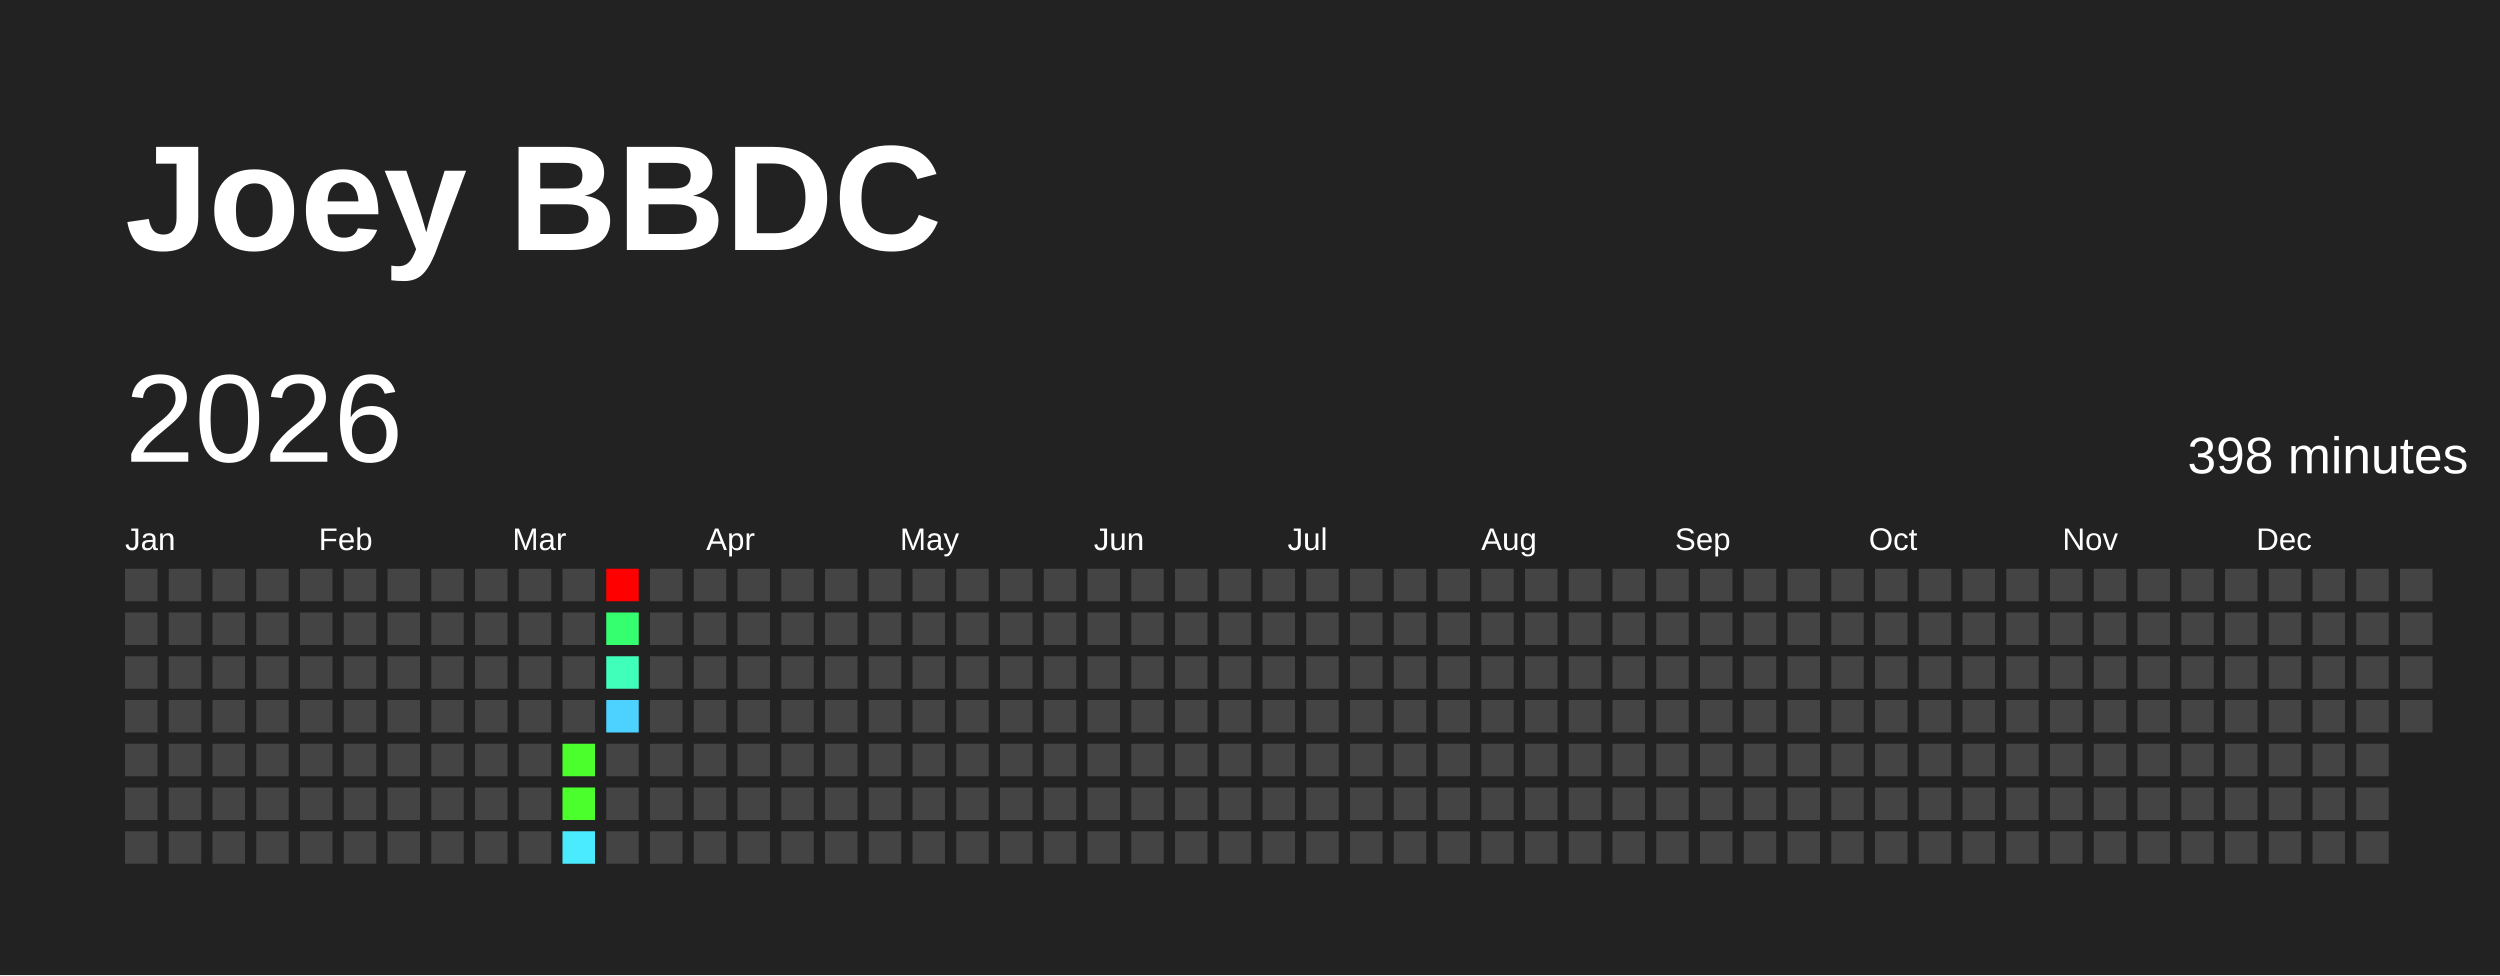
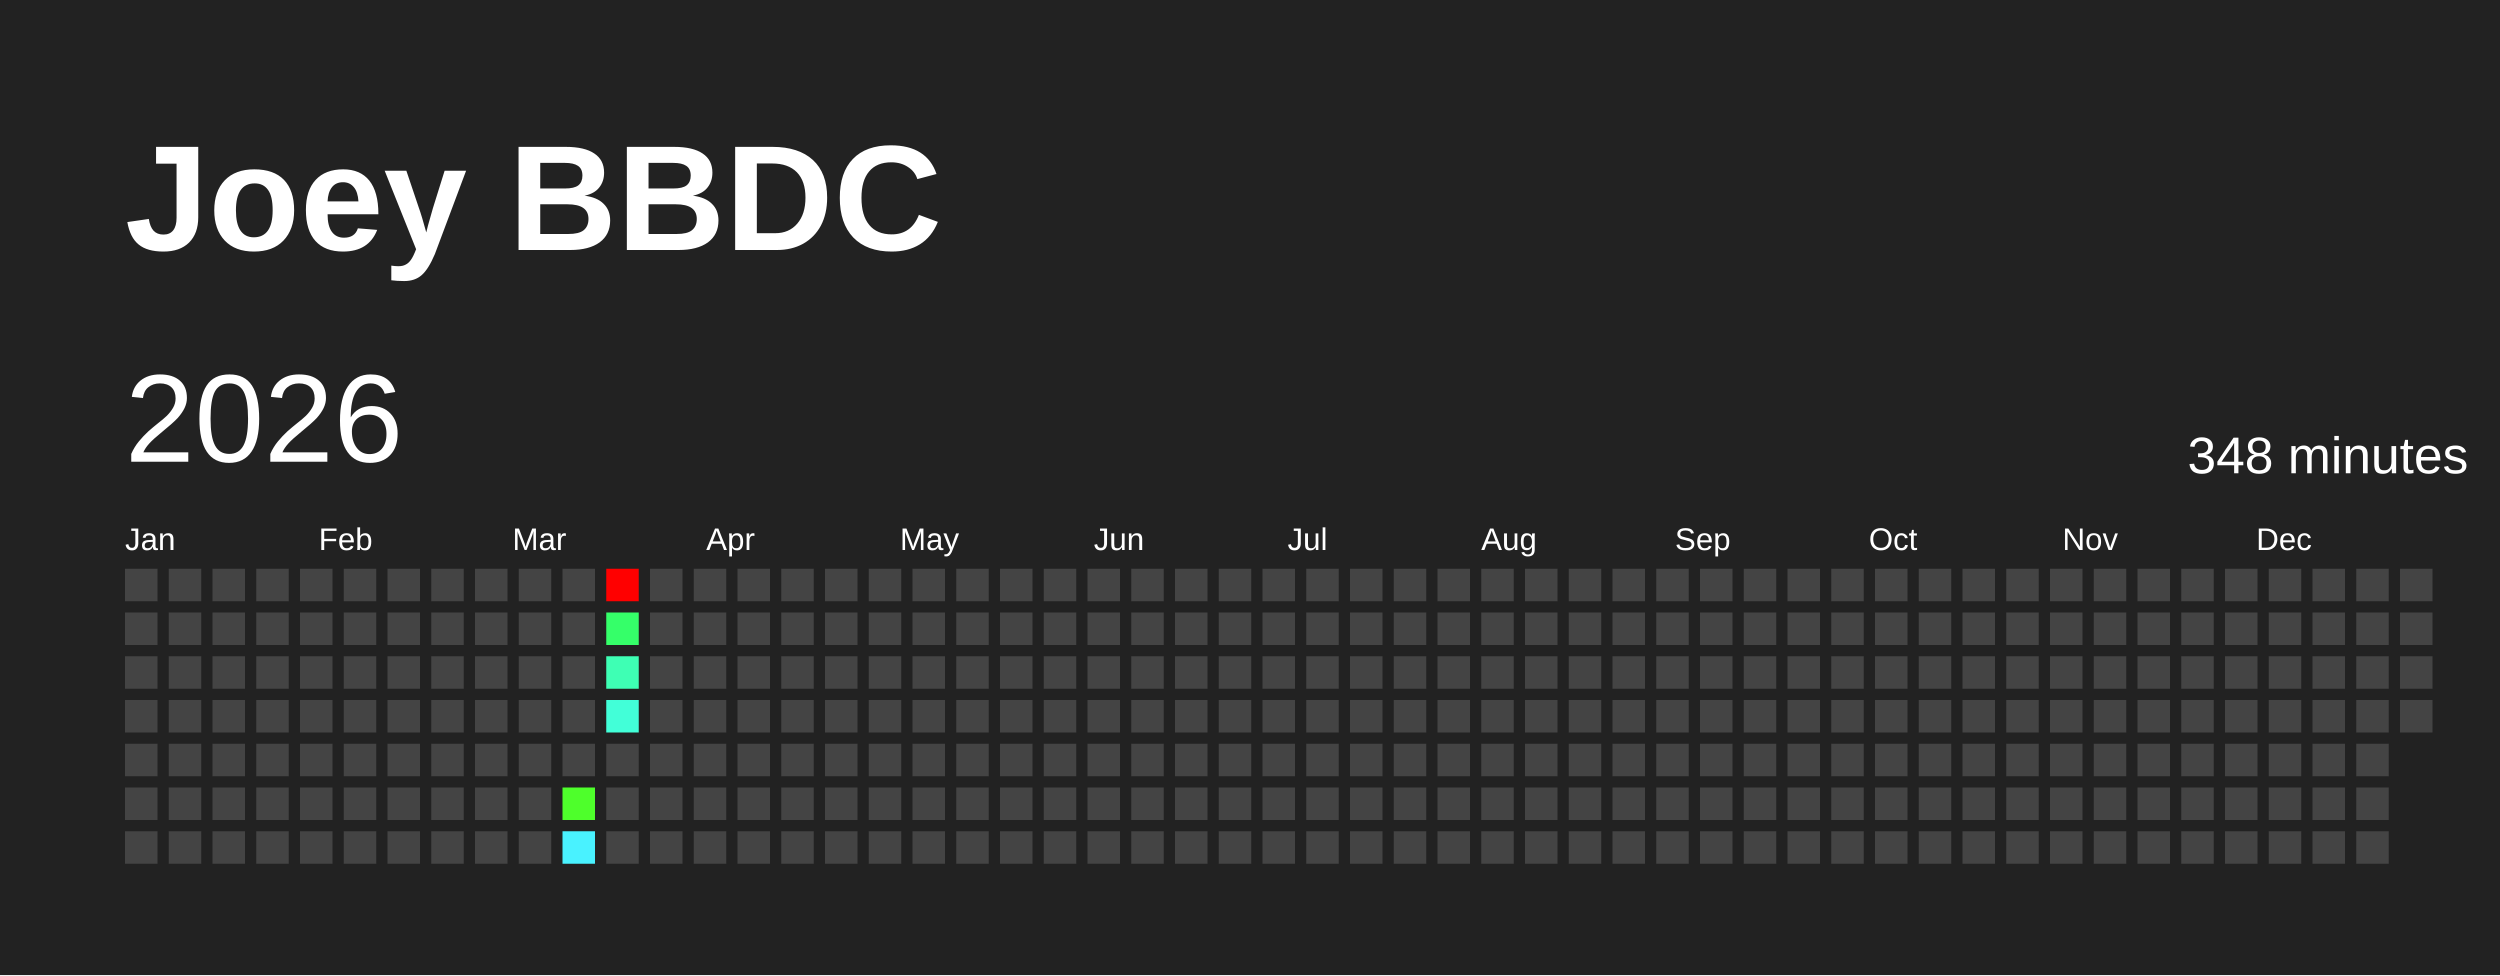
<svg xmlns="http://www.w3.org/2000/svg" baseProfile="full" height="78mm" version="1.1" viewBox="0,0,200,78" width="200mm">
  <defs />
  <rect fill="#222222" height="78" width="200" x="0" y="0" />
  <text fill="#FFFFFF" style="font-size:12px; font-family:Arial; font-weight:bold;" x="10" y="20">Joey BBDC</text>
  <text dominant-baseline="hanging" fill="#FFFFFF" style="font-size:10.0px; font-family:Arial;" x="10" y="30">2026</text>
-   <text dominant-baseline="hanging" fill="#FFFFFF" style="font-size:4.125px; font-family:Arial;" x="175" y="35">398 minutes</text>
+   <text dominant-baseline="hanging" fill="#FFFFFF" style="font-size:4.125px; font-family:Arial;" x="175" y="35">348 minutes</text>
  <text fill="#FFFFFF" style="font-size:2.5px; font-family:Arial" x="10.0" y="44">Jan</text>
  <text fill="#FFFFFF" style="font-size:2.5px; font-family:Arial" x="25.5" y="44">Feb</text>
  <text fill="#FFFFFF" style="font-size:2.5px; font-family:Arial" x="41.0" y="44">Mar</text>
  <text fill="#FFFFFF" style="font-size:2.5px; font-family:Arial" x="56.5" y="44">Apr</text>
  <text fill="#FFFFFF" style="font-size:2.5px; font-family:Arial" x="72.0" y="44">May</text>
  <text fill="#FFFFFF" style="font-size:2.5px; font-family:Arial" x="87.5" y="44">Jun</text>
  <text fill="#FFFFFF" style="font-size:2.5px; font-family:Arial" x="103.0" y="44">Jul</text>
  <text fill="#FFFFFF" style="font-size:2.5px; font-family:Arial" x="118.5" y="44">Aug</text>
  <text fill="#FFFFFF" style="font-size:2.5px; font-family:Arial" x="134.0" y="44">Sep</text>
  <text fill="#FFFFFF" style="font-size:2.5px; font-family:Arial" x="149.5" y="44">Oct</text>
  <text fill="#FFFFFF" style="font-size:2.5px; font-family:Arial" x="165.0" y="44">Nov</text>
  <text fill="#FFFFFF" style="font-size:2.5px; font-family:Arial" x="180.5" y="44">Dec</text>
  <rect fill="#444444" height="2.6" width="2.6" x="10.0" y="45.5" />
  <rect fill="#444444" height="2.6" width="2.6" x="10.0" y="49.0" />
  <rect fill="#444444" height="2.6" width="2.6" x="10.0" y="52.5" />
  <rect fill="#444444" height="2.6" width="2.6" x="10.0" y="56.0" />
  <rect fill="#444444" height="2.6" width="2.6" x="10.0" y="59.5" />
  <rect fill="#444444" height="2.6" width="2.6" x="10.0" y="63.0" />
  <rect fill="#444444" height="2.6" width="2.6" x="10.0" y="66.5" />
  <rect fill="#444444" height="2.6" width="2.6" x="13.5" y="45.5" />
  <rect fill="#444444" height="2.6" width="2.6" x="13.5" y="49.0" />
  <rect fill="#444444" height="2.6" width="2.6" x="13.5" y="52.5" />
  <rect fill="#444444" height="2.6" width="2.6" x="13.5" y="56.0" />
  <rect fill="#444444" height="2.6" width="2.6" x="13.5" y="59.5" />
  <rect fill="#444444" height="2.6" width="2.6" x="13.5" y="63.0" />
  <rect fill="#444444" height="2.6" width="2.6" x="13.5" y="66.5" />
  <rect fill="#444444" height="2.6" width="2.6" x="17.0" y="45.5" />
  <rect fill="#444444" height="2.6" width="2.6" x="17.0" y="49.0" />
  <rect fill="#444444" height="2.6" width="2.6" x="17.0" y="52.5" />
  <rect fill="#444444" height="2.6" width="2.6" x="17.0" y="56.0" />
  <rect fill="#444444" height="2.6" width="2.6" x="17.0" y="59.5" />
  <rect fill="#444444" height="2.6" width="2.6" x="17.0" y="63.0" />
  <rect fill="#444444" height="2.6" width="2.6" x="17.0" y="66.5" />
  <rect fill="#444444" height="2.6" width="2.6" x="20.5" y="45.5" />
  <rect fill="#444444" height="2.6" width="2.6" x="20.5" y="49.0" />
  <rect fill="#444444" height="2.6" width="2.6" x="20.5" y="52.5" />
  <rect fill="#444444" height="2.6" width="2.6" x="20.5" y="56.0" />
  <rect fill="#444444" height="2.6" width="2.6" x="20.5" y="59.5" />
  <rect fill="#444444" height="2.6" width="2.6" x="20.5" y="63.0" />
  <rect fill="#444444" height="2.6" width="2.6" x="20.5" y="66.5" />
  <rect fill="#444444" height="2.6" width="2.6" x="24.0" y="45.5" />
  <rect fill="#444444" height="2.6" width="2.6" x="24.0" y="49.0" />
  <rect fill="#444444" height="2.6" width="2.6" x="24.0" y="52.5" />
  <rect fill="#444444" height="2.6" width="2.6" x="24.0" y="56.0" />
  <rect fill="#444444" height="2.6" width="2.6" x="24.0" y="59.5" />
  <rect fill="#444444" height="2.6" width="2.6" x="24.0" y="63.0" />
  <rect fill="#444444" height="2.6" width="2.6" x="24.0" y="66.5" />
  <rect fill="#444444" height="2.6" width="2.6" x="27.5" y="45.5" />
  <rect fill="#444444" height="2.6" width="2.6" x="27.5" y="49.0" />
  <rect fill="#444444" height="2.6" width="2.6" x="27.5" y="52.5" />
  <rect fill="#444444" height="2.6" width="2.6" x="27.5" y="56.0" />
  <rect fill="#444444" height="2.6" width="2.6" x="27.5" y="59.5" />
  <rect fill="#444444" height="2.6" width="2.6" x="27.5" y="63.0" />
  <rect fill="#444444" height="2.6" width="2.6" x="27.5" y="66.5" />
  <rect fill="#444444" height="2.6" width="2.6" x="31.0" y="45.5" />
  <rect fill="#444444" height="2.6" width="2.6" x="31.0" y="49.0" />
  <rect fill="#444444" height="2.6" width="2.6" x="31.0" y="52.5" />
  <rect fill="#444444" height="2.6" width="2.6" x="31.0" y="56.0" />
  <rect fill="#444444" height="2.6" width="2.6" x="31.0" y="59.5" />
  <rect fill="#444444" height="2.6" width="2.6" x="31.0" y="63.0" />
  <rect fill="#444444" height="2.6" width="2.6" x="31.0" y="66.5" />
  <rect fill="#444444" height="2.6" width="2.6" x="34.5" y="45.5" />
  <rect fill="#444444" height="2.6" width="2.6" x="34.5" y="49.0" />
  <rect fill="#444444" height="2.6" width="2.6" x="34.5" y="52.5" />
  <rect fill="#444444" height="2.6" width="2.6" x="34.5" y="56.0" />
  <rect fill="#444444" height="2.6" width="2.6" x="34.5" y="59.5" />
  <rect fill="#444444" height="2.6" width="2.6" x="34.5" y="63.0" />
  <rect fill="#444444" height="2.6" width="2.6" x="34.5" y="66.5" />
  <rect fill="#444444" height="2.6" width="2.6" x="38.0" y="45.5" />
  <rect fill="#444444" height="2.6" width="2.6" x="38.0" y="49.0" />
  <rect fill="#444444" height="2.6" width="2.6" x="38.0" y="52.5" />
  <rect fill="#444444" height="2.6" width="2.6" x="38.0" y="56.0" />
  <rect fill="#444444" height="2.6" width="2.6" x="38.0" y="59.5" />
  <rect fill="#444444" height="2.6" width="2.6" x="38.0" y="63.0" />
  <rect fill="#444444" height="2.6" width="2.6" x="38.0" y="66.5" />
  <rect fill="#444444" height="2.6" width="2.6" x="41.5" y="45.5" />
  <rect fill="#444444" height="2.6" width="2.6" x="41.5" y="49.0" />
  <rect fill="#444444" height="2.6" width="2.6" x="41.5" y="52.5" />
  <rect fill="#444444" height="2.6" width="2.6" x="41.5" y="56.0" />
  <rect fill="#444444" height="2.6" width="2.6" x="41.5" y="59.5" />
  <rect fill="#444444" height="2.6" width="2.6" x="41.5" y="63.0" />
  <rect fill="#444444" height="2.6" width="2.6" x="41.5" y="66.5" />
  <rect fill="#444444" height="2.6" width="2.6" x="45.0" y="45.5" />
  <rect fill="#444444" height="2.6" width="2.6" x="45.0" y="49.0" />
  <rect fill="#444444" height="2.6" width="2.6" x="45.0" y="52.5" />
  <rect fill="#444444" height="2.6" width="2.6" x="45.0" y="56.0" />
-   <rect fill="#4aff2c" height="2.6" width="2.6" x="45.0" y="59.5" />
-   <rect fill="#4aff2c" height="2.6" width="2.6" x="45.0" y="63.0" />
-   <rect fill="#4aebff" height="2.6" width="2.6" x="45.0" y="66.5" />
+   <rect fill="#444444" height="2.6" width="2.6" x="45.0" y="59.5" />
+   <rect fill="#4eff2b" height="2.6" width="2.6" x="45.0" y="63.0" />
+   <rect fill="#49f2ff" height="2.6" width="2.6" x="45.0" y="66.5" />
  <rect fill="red" height="2.6" width="2.6" x="48.5" y="45.5" />
-   <rect fill="#36ff6f" height="2.6" width="2.6" x="48.5" y="49.0" />
-   <rect fill="#3fffbb" height="2.6" width="2.6" x="48.5" y="52.5" />
-   <rect fill="#4dd2ff" height="2.6" width="2.6" x="48.5" y="56.0" />
+   <rect fill="#35ff69" height="2.6" width="2.6" x="48.5" y="49.0" />
+   <rect fill="#3effb4" height="2.6" width="2.6" x="48.5" y="52.5" />
+   <rect fill="#42ffd8" height="2.6" width="2.6" x="48.5" y="56.0" />
  <rect fill="#444444" height="2.6" width="2.6" x="48.5" y="59.5" />
  <rect fill="#444444" height="2.6" width="2.6" x="48.5" y="63.0" />
  <rect fill="#444444" height="2.6" width="2.6" x="48.5" y="66.5" />
  <rect fill="#444444" height="2.6" width="2.6" x="52.0" y="45.5" />
  <rect fill="#444444" height="2.6" width="2.6" x="52.0" y="49.0" />
  <rect fill="#444444" height="2.6" width="2.6" x="52.0" y="52.5" />
  <rect fill="#444444" height="2.6" width="2.6" x="52.0" y="56.0" />
  <rect fill="#444444" height="2.6" width="2.6" x="52.0" y="59.5" />
  <rect fill="#444444" height="2.6" width="2.6" x="52.0" y="63.0" />
  <rect fill="#444444" height="2.6" width="2.6" x="52.0" y="66.5" />
  <rect fill="#444444" height="2.6" width="2.6" x="55.5" y="45.5" />
  <rect fill="#444444" height="2.6" width="2.6" x="55.5" y="49.0" />
  <rect fill="#444444" height="2.6" width="2.6" x="55.5" y="52.5" />
  <rect fill="#444444" height="2.6" width="2.6" x="55.5" y="56.0" />
  <rect fill="#444444" height="2.6" width="2.6" x="55.5" y="59.5" />
  <rect fill="#444444" height="2.6" width="2.6" x="55.5" y="63.0" />
  <rect fill="#444444" height="2.6" width="2.6" x="55.5" y="66.5" />
  <rect fill="#444444" height="2.6" width="2.6" x="59.0" y="45.5" />
  <rect fill="#444444" height="2.6" width="2.6" x="59.0" y="49.0" />
  <rect fill="#444444" height="2.6" width="2.6" x="59.0" y="52.5" />
  <rect fill="#444444" height="2.6" width="2.6" x="59.0" y="56.0" />
  <rect fill="#444444" height="2.6" width="2.6" x="59.0" y="59.5" />
  <rect fill="#444444" height="2.6" width="2.6" x="59.0" y="63.0" />
  <rect fill="#444444" height="2.6" width="2.6" x="59.0" y="66.5" />
  <rect fill="#444444" height="2.6" width="2.6" x="62.5" y="45.5" />
  <rect fill="#444444" height="2.6" width="2.6" x="62.5" y="49.0" />
  <rect fill="#444444" height="2.6" width="2.6" x="62.5" y="52.5" />
  <rect fill="#444444" height="2.6" width="2.6" x="62.5" y="56.0" />
  <rect fill="#444444" height="2.6" width="2.6" x="62.5" y="59.5" />
  <rect fill="#444444" height="2.6" width="2.6" x="62.5" y="63.0" />
  <rect fill="#444444" height="2.6" width="2.6" x="62.5" y="66.5" />
  <rect fill="#444444" height="2.6" width="2.6" x="66.0" y="45.5" />
  <rect fill="#444444" height="2.6" width="2.6" x="66.0" y="49.0" />
  <rect fill="#444444" height="2.6" width="2.6" x="66.0" y="52.5" />
  <rect fill="#444444" height="2.6" width="2.6" x="66.0" y="56.0" />
  <rect fill="#444444" height="2.6" width="2.6" x="66.0" y="59.5" />
  <rect fill="#444444" height="2.6" width="2.6" x="66.0" y="63.0" />
  <rect fill="#444444" height="2.6" width="2.6" x="66.0" y="66.5" />
  <rect fill="#444444" height="2.6" width="2.6" x="69.5" y="45.5" />
  <rect fill="#444444" height="2.6" width="2.6" x="69.5" y="49.0" />
  <rect fill="#444444" height="2.6" width="2.6" x="69.5" y="52.5" />
  <rect fill="#444444" height="2.6" width="2.6" x="69.5" y="56.0" />
  <rect fill="#444444" height="2.6" width="2.6" x="69.5" y="59.5" />
  <rect fill="#444444" height="2.6" width="2.6" x="69.5" y="63.0" />
  <rect fill="#444444" height="2.6" width="2.6" x="69.5" y="66.5" />
  <rect fill="#444444" height="2.6" width="2.6" x="73.0" y="45.5" />
  <rect fill="#444444" height="2.6" width="2.6" x="73.0" y="49.0" />
  <rect fill="#444444" height="2.6" width="2.6" x="73.0" y="52.5" />
  <rect fill="#444444" height="2.6" width="2.6" x="73.0" y="56.0" />
  <rect fill="#444444" height="2.6" width="2.6" x="73.0" y="59.5" />
  <rect fill="#444444" height="2.6" width="2.6" x="73.0" y="63.0" />
  <rect fill="#444444" height="2.6" width="2.6" x="73.0" y="66.5" />
  <rect fill="#444444" height="2.6" width="2.6" x="76.5" y="45.5" />
  <rect fill="#444444" height="2.6" width="2.6" x="76.5" y="49.0" />
  <rect fill="#444444" height="2.6" width="2.6" x="76.5" y="52.5" />
  <rect fill="#444444" height="2.6" width="2.6" x="76.5" y="56.0" />
  <rect fill="#444444" height="2.6" width="2.6" x="76.5" y="59.5" />
  <rect fill="#444444" height="2.6" width="2.6" x="76.5" y="63.0" />
  <rect fill="#444444" height="2.6" width="2.6" x="76.5" y="66.5" />
  <rect fill="#444444" height="2.6" width="2.6" x="80.0" y="45.5" />
  <rect fill="#444444" height="2.6" width="2.6" x="80.0" y="49.0" />
  <rect fill="#444444" height="2.6" width="2.6" x="80.0" y="52.5" />
  <rect fill="#444444" height="2.6" width="2.6" x="80.0" y="56.0" />
  <rect fill="#444444" height="2.6" width="2.6" x="80.0" y="59.5" />
  <rect fill="#444444" height="2.6" width="2.6" x="80.0" y="63.0" />
  <rect fill="#444444" height="2.6" width="2.6" x="80.0" y="66.5" />
  <rect fill="#444444" height="2.6" width="2.6" x="83.5" y="45.5" />
  <rect fill="#444444" height="2.6" width="2.6" x="83.5" y="49.0" />
  <rect fill="#444444" height="2.6" width="2.6" x="83.5" y="52.5" />
  <rect fill="#444444" height="2.6" width="2.6" x="83.5" y="56.0" />
  <rect fill="#444444" height="2.6" width="2.6" x="83.5" y="59.5" />
  <rect fill="#444444" height="2.6" width="2.6" x="83.5" y="63.0" />
  <rect fill="#444444" height="2.6" width="2.6" x="83.5" y="66.5" />
  <rect fill="#444444" height="2.6" width="2.6" x="87.0" y="45.5" />
  <rect fill="#444444" height="2.6" width="2.6" x="87.0" y="49.0" />
  <rect fill="#444444" height="2.6" width="2.6" x="87.0" y="52.5" />
  <rect fill="#444444" height="2.6" width="2.6" x="87.0" y="56.0" />
  <rect fill="#444444" height="2.6" width="2.6" x="87.0" y="59.5" />
  <rect fill="#444444" height="2.6" width="2.6" x="87.0" y="63.0" />
  <rect fill="#444444" height="2.6" width="2.6" x="87.0" y="66.5" />
  <rect fill="#444444" height="2.6" width="2.6" x="90.5" y="45.5" />
  <rect fill="#444444" height="2.6" width="2.6" x="90.5" y="49.0" />
  <rect fill="#444444" height="2.6" width="2.6" x="90.5" y="52.5" />
  <rect fill="#444444" height="2.6" width="2.6" x="90.5" y="56.0" />
  <rect fill="#444444" height="2.6" width="2.6" x="90.5" y="59.5" />
  <rect fill="#444444" height="2.6" width="2.6" x="90.5" y="63.0" />
  <rect fill="#444444" height="2.6" width="2.6" x="90.5" y="66.5" />
  <rect fill="#444444" height="2.6" width="2.6" x="94.0" y="45.5" />
  <rect fill="#444444" height="2.6" width="2.6" x="94.0" y="49.0" />
  <rect fill="#444444" height="2.6" width="2.6" x="94.0" y="52.5" />
  <rect fill="#444444" height="2.6" width="2.6" x="94.0" y="56.0" />
  <rect fill="#444444" height="2.6" width="2.6" x="94.0" y="59.5" />
  <rect fill="#444444" height="2.6" width="2.6" x="94.0" y="63.0" />
  <rect fill="#444444" height="2.6" width="2.6" x="94.0" y="66.5" />
  <rect fill="#444444" height="2.6" width="2.6" x="97.5" y="45.5" />
  <rect fill="#444444" height="2.6" width="2.6" x="97.5" y="49.0" />
  <rect fill="#444444" height="2.6" width="2.6" x="97.5" y="52.5" />
  <rect fill="#444444" height="2.6" width="2.6" x="97.5" y="56.0" />
  <rect fill="#444444" height="2.6" width="2.6" x="97.5" y="59.5" />
  <rect fill="#444444" height="2.6" width="2.6" x="97.5" y="63.0" />
  <rect fill="#444444" height="2.6" width="2.6" x="97.5" y="66.5" />
  <rect fill="#444444" height="2.6" width="2.6" x="101.0" y="45.5" />
  <rect fill="#444444" height="2.6" width="2.6" x="101.0" y="49.0" />
  <rect fill="#444444" height="2.6" width="2.6" x="101.0" y="52.5" />
  <rect fill="#444444" height="2.6" width="2.6" x="101.0" y="56.0" />
  <rect fill="#444444" height="2.6" width="2.6" x="101.0" y="59.5" />
  <rect fill="#444444" height="2.6" width="2.6" x="101.0" y="63.0" />
  <rect fill="#444444" height="2.6" width="2.6" x="101.0" y="66.5" />
  <rect fill="#444444" height="2.6" width="2.6" x="104.5" y="45.5" />
  <rect fill="#444444" height="2.6" width="2.6" x="104.5" y="49.0" />
  <rect fill="#444444" height="2.6" width="2.6" x="104.5" y="52.5" />
  <rect fill="#444444" height="2.6" width="2.6" x="104.5" y="56.0" />
  <rect fill="#444444" height="2.6" width="2.6" x="104.5" y="59.5" />
  <rect fill="#444444" height="2.6" width="2.6" x="104.5" y="63.0" />
  <rect fill="#444444" height="2.6" width="2.6" x="104.5" y="66.5" />
  <rect fill="#444444" height="2.6" width="2.6" x="108.0" y="45.5" />
  <rect fill="#444444" height="2.6" width="2.6" x="108.0" y="49.0" />
  <rect fill="#444444" height="2.6" width="2.6" x="108.0" y="52.5" />
  <rect fill="#444444" height="2.6" width="2.6" x="108.0" y="56.0" />
  <rect fill="#444444" height="2.6" width="2.6" x="108.0" y="59.5" />
  <rect fill="#444444" height="2.6" width="2.6" x="108.0" y="63.0" />
  <rect fill="#444444" height="2.6" width="2.6" x="108.0" y="66.5" />
  <rect fill="#444444" height="2.6" width="2.6" x="111.5" y="45.5" />
  <rect fill="#444444" height="2.6" width="2.6" x="111.5" y="49.0" />
  <rect fill="#444444" height="2.6" width="2.6" x="111.5" y="52.5" />
  <rect fill="#444444" height="2.6" width="2.6" x="111.5" y="56.0" />
  <rect fill="#444444" height="2.6" width="2.6" x="111.5" y="59.5" />
  <rect fill="#444444" height="2.6" width="2.6" x="111.5" y="63.0" />
  <rect fill="#444444" height="2.6" width="2.6" x="111.5" y="66.5" />
  <rect fill="#444444" height="2.6" width="2.6" x="115.0" y="45.5" />
  <rect fill="#444444" height="2.6" width="2.6" x="115.0" y="49.0" />
  <rect fill="#444444" height="2.6" width="2.6" x="115.0" y="52.5" />
  <rect fill="#444444" height="2.6" width="2.6" x="115.0" y="56.0" />
  <rect fill="#444444" height="2.6" width="2.6" x="115.0" y="59.5" />
  <rect fill="#444444" height="2.6" width="2.6" x="115.0" y="63.0" />
  <rect fill="#444444" height="2.6" width="2.6" x="115.0" y="66.5" />
  <rect fill="#444444" height="2.6" width="2.6" x="118.5" y="45.5" />
  <rect fill="#444444" height="2.6" width="2.6" x="118.5" y="49.0" />
  <rect fill="#444444" height="2.6" width="2.6" x="118.5" y="52.5" />
  <rect fill="#444444" height="2.6" width="2.6" x="118.5" y="56.0" />
  <rect fill="#444444" height="2.6" width="2.6" x="118.5" y="59.5" />
  <rect fill="#444444" height="2.6" width="2.6" x="118.5" y="63.0" />
  <rect fill="#444444" height="2.6" width="2.6" x="118.5" y="66.5" />
  <rect fill="#444444" height="2.6" width="2.6" x="122.0" y="45.5" />
  <rect fill="#444444" height="2.6" width="2.6" x="122.0" y="49.0" />
  <rect fill="#444444" height="2.6" width="2.6" x="122.0" y="52.5" />
  <rect fill="#444444" height="2.6" width="2.6" x="122.0" y="56.0" />
  <rect fill="#444444" height="2.6" width="2.6" x="122.0" y="59.5" />
  <rect fill="#444444" height="2.6" width="2.6" x="122.0" y="63.0" />
  <rect fill="#444444" height="2.6" width="2.6" x="122.0" y="66.5" />
  <rect fill="#444444" height="2.6" width="2.6" x="125.5" y="45.5" />
  <rect fill="#444444" height="2.6" width="2.6" x="125.5" y="49.0" />
  <rect fill="#444444" height="2.6" width="2.6" x="125.5" y="52.5" />
  <rect fill="#444444" height="2.6" width="2.6" x="125.5" y="56.0" />
  <rect fill="#444444" height="2.6" width="2.6" x="125.5" y="59.5" />
  <rect fill="#444444" height="2.6" width="2.6" x="125.5" y="63.0" />
  <rect fill="#444444" height="2.6" width="2.6" x="125.5" y="66.5" />
  <rect fill="#444444" height="2.6" width="2.6" x="129.0" y="45.5" />
  <rect fill="#444444" height="2.6" width="2.6" x="129.0" y="49.0" />
  <rect fill="#444444" height="2.6" width="2.6" x="129.0" y="52.5" />
  <rect fill="#444444" height="2.6" width="2.6" x="129.0" y="56.0" />
  <rect fill="#444444" height="2.6" width="2.6" x="129.0" y="59.5" />
  <rect fill="#444444" height="2.6" width="2.6" x="129.0" y="63.0" />
  <rect fill="#444444" height="2.6" width="2.6" x="129.0" y="66.5" />
  <rect fill="#444444" height="2.6" width="2.6" x="132.5" y="45.5" />
  <rect fill="#444444" height="2.6" width="2.6" x="132.5" y="49.0" />
  <rect fill="#444444" height="2.6" width="2.6" x="132.5" y="52.5" />
  <rect fill="#444444" height="2.6" width="2.6" x="132.5" y="56.0" />
  <rect fill="#444444" height="2.6" width="2.6" x="132.5" y="59.5" />
  <rect fill="#444444" height="2.6" width="2.6" x="132.5" y="63.0" />
  <rect fill="#444444" height="2.6" width="2.6" x="132.5" y="66.5" />
  <rect fill="#444444" height="2.6" width="2.6" x="136.0" y="45.5" />
  <rect fill="#444444" height="2.6" width="2.6" x="136.0" y="49.0" />
  <rect fill="#444444" height="2.6" width="2.6" x="136.0" y="52.5" />
  <rect fill="#444444" height="2.6" width="2.6" x="136.0" y="56.0" />
  <rect fill="#444444" height="2.6" width="2.6" x="136.0" y="59.5" />
  <rect fill="#444444" height="2.6" width="2.6" x="136.0" y="63.0" />
  <rect fill="#444444" height="2.6" width="2.6" x="136.0" y="66.5" />
  <rect fill="#444444" height="2.6" width="2.6" x="139.5" y="45.5" />
  <rect fill="#444444" height="2.6" width="2.6" x="139.5" y="49.0" />
  <rect fill="#444444" height="2.6" width="2.6" x="139.5" y="52.5" />
  <rect fill="#444444" height="2.6" width="2.6" x="139.5" y="56.0" />
  <rect fill="#444444" height="2.6" width="2.6" x="139.5" y="59.5" />
  <rect fill="#444444" height="2.6" width="2.6" x="139.5" y="63.0" />
  <rect fill="#444444" height="2.6" width="2.6" x="139.5" y="66.5" />
  <rect fill="#444444" height="2.6" width="2.6" x="143.0" y="45.5" />
  <rect fill="#444444" height="2.6" width="2.6" x="143.0" y="49.0" />
  <rect fill="#444444" height="2.6" width="2.6" x="143.0" y="52.5" />
  <rect fill="#444444" height="2.6" width="2.6" x="143.0" y="56.0" />
  <rect fill="#444444" height="2.6" width="2.6" x="143.0" y="59.5" />
  <rect fill="#444444" height="2.6" width="2.6" x="143.0" y="63.0" />
  <rect fill="#444444" height="2.6" width="2.6" x="143.0" y="66.5" />
  <rect fill="#444444" height="2.6" width="2.6" x="146.5" y="45.5" />
  <rect fill="#444444" height="2.6" width="2.6" x="146.5" y="49.0" />
  <rect fill="#444444" height="2.6" width="2.6" x="146.5" y="52.5" />
  <rect fill="#444444" height="2.6" width="2.6" x="146.5" y="56.0" />
  <rect fill="#444444" height="2.6" width="2.6" x="146.5" y="59.5" />
  <rect fill="#444444" height="2.6" width="2.6" x="146.5" y="63.0" />
  <rect fill="#444444" height="2.6" width="2.6" x="146.5" y="66.5" />
  <rect fill="#444444" height="2.6" width="2.6" x="150.0" y="45.5" />
  <rect fill="#444444" height="2.6" width="2.6" x="150.0" y="49.0" />
  <rect fill="#444444" height="2.6" width="2.6" x="150.0" y="52.5" />
  <rect fill="#444444" height="2.6" width="2.6" x="150.0" y="56.0" />
  <rect fill="#444444" height="2.6" width="2.6" x="150.0" y="59.5" />
  <rect fill="#444444" height="2.6" width="2.6" x="150.0" y="63.0" />
  <rect fill="#444444" height="2.6" width="2.6" x="150.0" y="66.5" />
  <rect fill="#444444" height="2.6" width="2.6" x="153.5" y="45.5" />
  <rect fill="#444444" height="2.6" width="2.6" x="153.5" y="49.0" />
  <rect fill="#444444" height="2.6" width="2.6" x="153.5" y="52.5" />
  <rect fill="#444444" height="2.6" width="2.6" x="153.5" y="56.0" />
  <rect fill="#444444" height="2.6" width="2.6" x="153.5" y="59.5" />
  <rect fill="#444444" height="2.6" width="2.6" x="153.5" y="63.0" />
  <rect fill="#444444" height="2.6" width="2.6" x="153.5" y="66.5" />
  <rect fill="#444444" height="2.6" width="2.6" x="157.0" y="45.5" />
  <rect fill="#444444" height="2.6" width="2.6" x="157.0" y="49.0" />
  <rect fill="#444444" height="2.6" width="2.6" x="157.0" y="52.5" />
  <rect fill="#444444" height="2.6" width="2.6" x="157.0" y="56.0" />
  <rect fill="#444444" height="2.6" width="2.6" x="157.0" y="59.5" />
  <rect fill="#444444" height="2.6" width="2.6" x="157.0" y="63.0" />
  <rect fill="#444444" height="2.6" width="2.6" x="157.0" y="66.5" />
  <rect fill="#444444" height="2.6" width="2.6" x="160.5" y="45.5" />
  <rect fill="#444444" height="2.6" width="2.6" x="160.5" y="49.0" />
  <rect fill="#444444" height="2.6" width="2.6" x="160.5" y="52.5" />
  <rect fill="#444444" height="2.6" width="2.6" x="160.5" y="56.0" />
  <rect fill="#444444" height="2.6" width="2.6" x="160.5" y="59.5" />
  <rect fill="#444444" height="2.6" width="2.6" x="160.5" y="63.0" />
  <rect fill="#444444" height="2.6" width="2.6" x="160.5" y="66.5" />
  <rect fill="#444444" height="2.6" width="2.6" x="164.0" y="45.5" />
  <rect fill="#444444" height="2.6" width="2.6" x="164.0" y="49.0" />
  <rect fill="#444444" height="2.6" width="2.6" x="164.0" y="52.5" />
  <rect fill="#444444" height="2.6" width="2.6" x="164.0" y="56.0" />
  <rect fill="#444444" height="2.6" width="2.6" x="164.0" y="59.5" />
  <rect fill="#444444" height="2.6" width="2.6" x="164.0" y="63.0" />
  <rect fill="#444444" height="2.6" width="2.6" x="164.0" y="66.5" />
  <rect fill="#444444" height="2.6" width="2.6" x="167.5" y="45.5" />
  <rect fill="#444444" height="2.6" width="2.6" x="167.5" y="49.0" />
  <rect fill="#444444" height="2.6" width="2.6" x="167.5" y="52.5" />
  <rect fill="#444444" height="2.6" width="2.6" x="167.5" y="56.0" />
  <rect fill="#444444" height="2.6" width="2.6" x="167.5" y="59.5" />
  <rect fill="#444444" height="2.6" width="2.6" x="167.5" y="63.0" />
  <rect fill="#444444" height="2.6" width="2.6" x="167.5" y="66.5" />
  <rect fill="#444444" height="2.6" width="2.6" x="171.0" y="45.5" />
  <rect fill="#444444" height="2.6" width="2.6" x="171.0" y="49.0" />
  <rect fill="#444444" height="2.6" width="2.6" x="171.0" y="52.5" />
  <rect fill="#444444" height="2.6" width="2.6" x="171.0" y="56.0" />
  <rect fill="#444444" height="2.6" width="2.6" x="171.0" y="59.5" />
  <rect fill="#444444" height="2.6" width="2.6" x="171.0" y="63.0" />
  <rect fill="#444444" height="2.6" width="2.6" x="171.0" y="66.5" />
  <rect fill="#444444" height="2.6" width="2.6" x="174.5" y="45.5" />
  <rect fill="#444444" height="2.6" width="2.6" x="174.5" y="49.0" />
  <rect fill="#444444" height="2.6" width="2.6" x="174.5" y="52.5" />
  <rect fill="#444444" height="2.6" width="2.6" x="174.5" y="56.0" />
  <rect fill="#444444" height="2.6" width="2.6" x="174.5" y="59.5" />
  <rect fill="#444444" height="2.6" width="2.6" x="174.5" y="63.0" />
  <rect fill="#444444" height="2.6" width="2.6" x="174.5" y="66.5" />
  <rect fill="#444444" height="2.6" width="2.6" x="178.0" y="45.5" />
  <rect fill="#444444" height="2.6" width="2.6" x="178.0" y="49.0" />
  <rect fill="#444444" height="2.6" width="2.6" x="178.0" y="52.5" />
  <rect fill="#444444" height="2.6" width="2.6" x="178.0" y="56.0" />
  <rect fill="#444444" height="2.6" width="2.6" x="178.0" y="59.5" />
  <rect fill="#444444" height="2.6" width="2.6" x="178.0" y="63.0" />
  <rect fill="#444444" height="2.6" width="2.6" x="178.0" y="66.5" />
  <rect fill="#444444" height="2.6" width="2.6" x="181.5" y="45.5" />
  <rect fill="#444444" height="2.6" width="2.6" x="181.5" y="49.0" />
  <rect fill="#444444" height="2.6" width="2.6" x="181.5" y="52.5" />
  <rect fill="#444444" height="2.6" width="2.6" x="181.5" y="56.0" />
  <rect fill="#444444" height="2.6" width="2.6" x="181.5" y="59.5" />
  <rect fill="#444444" height="2.6" width="2.6" x="181.5" y="63.0" />
  <rect fill="#444444" height="2.6" width="2.6" x="181.5" y="66.5" />
  <rect fill="#444444" height="2.6" width="2.6" x="185.0" y="45.5" />
  <rect fill="#444444" height="2.6" width="2.6" x="185.0" y="49.0" />
  <rect fill="#444444" height="2.6" width="2.6" x="185.0" y="52.5" />
  <rect fill="#444444" height="2.6" width="2.6" x="185.0" y="56.0" />
  <rect fill="#444444" height="2.6" width="2.6" x="185.0" y="59.5" />
  <rect fill="#444444" height="2.6" width="2.6" x="185.0" y="63.0" />
  <rect fill="#444444" height="2.6" width="2.6" x="185.0" y="66.5" />
  <rect fill="#444444" height="2.6" width="2.6" x="188.5" y="45.5" />
  <rect fill="#444444" height="2.6" width="2.6" x="188.5" y="49.0" />
  <rect fill="#444444" height="2.6" width="2.6" x="188.5" y="52.5" />
  <rect fill="#444444" height="2.6" width="2.6" x="188.5" y="56.0" />
  <rect fill="#444444" height="2.6" width="2.6" x="188.5" y="59.5" />
  <rect fill="#444444" height="2.6" width="2.6" x="188.5" y="63.0" />
  <rect fill="#444444" height="2.6" width="2.6" x="188.5" y="66.5" />
  <rect fill="#444444" height="2.6" width="2.6" x="192.0" y="45.5" />
  <rect fill="#444444" height="2.6" width="2.6" x="192.0" y="49.0" />
  <rect fill="#444444" height="2.6" width="2.6" x="192.0" y="52.5" />
  <rect fill="#444444" height="2.6" width="2.6" x="192.0" y="56.0" />
</svg>
